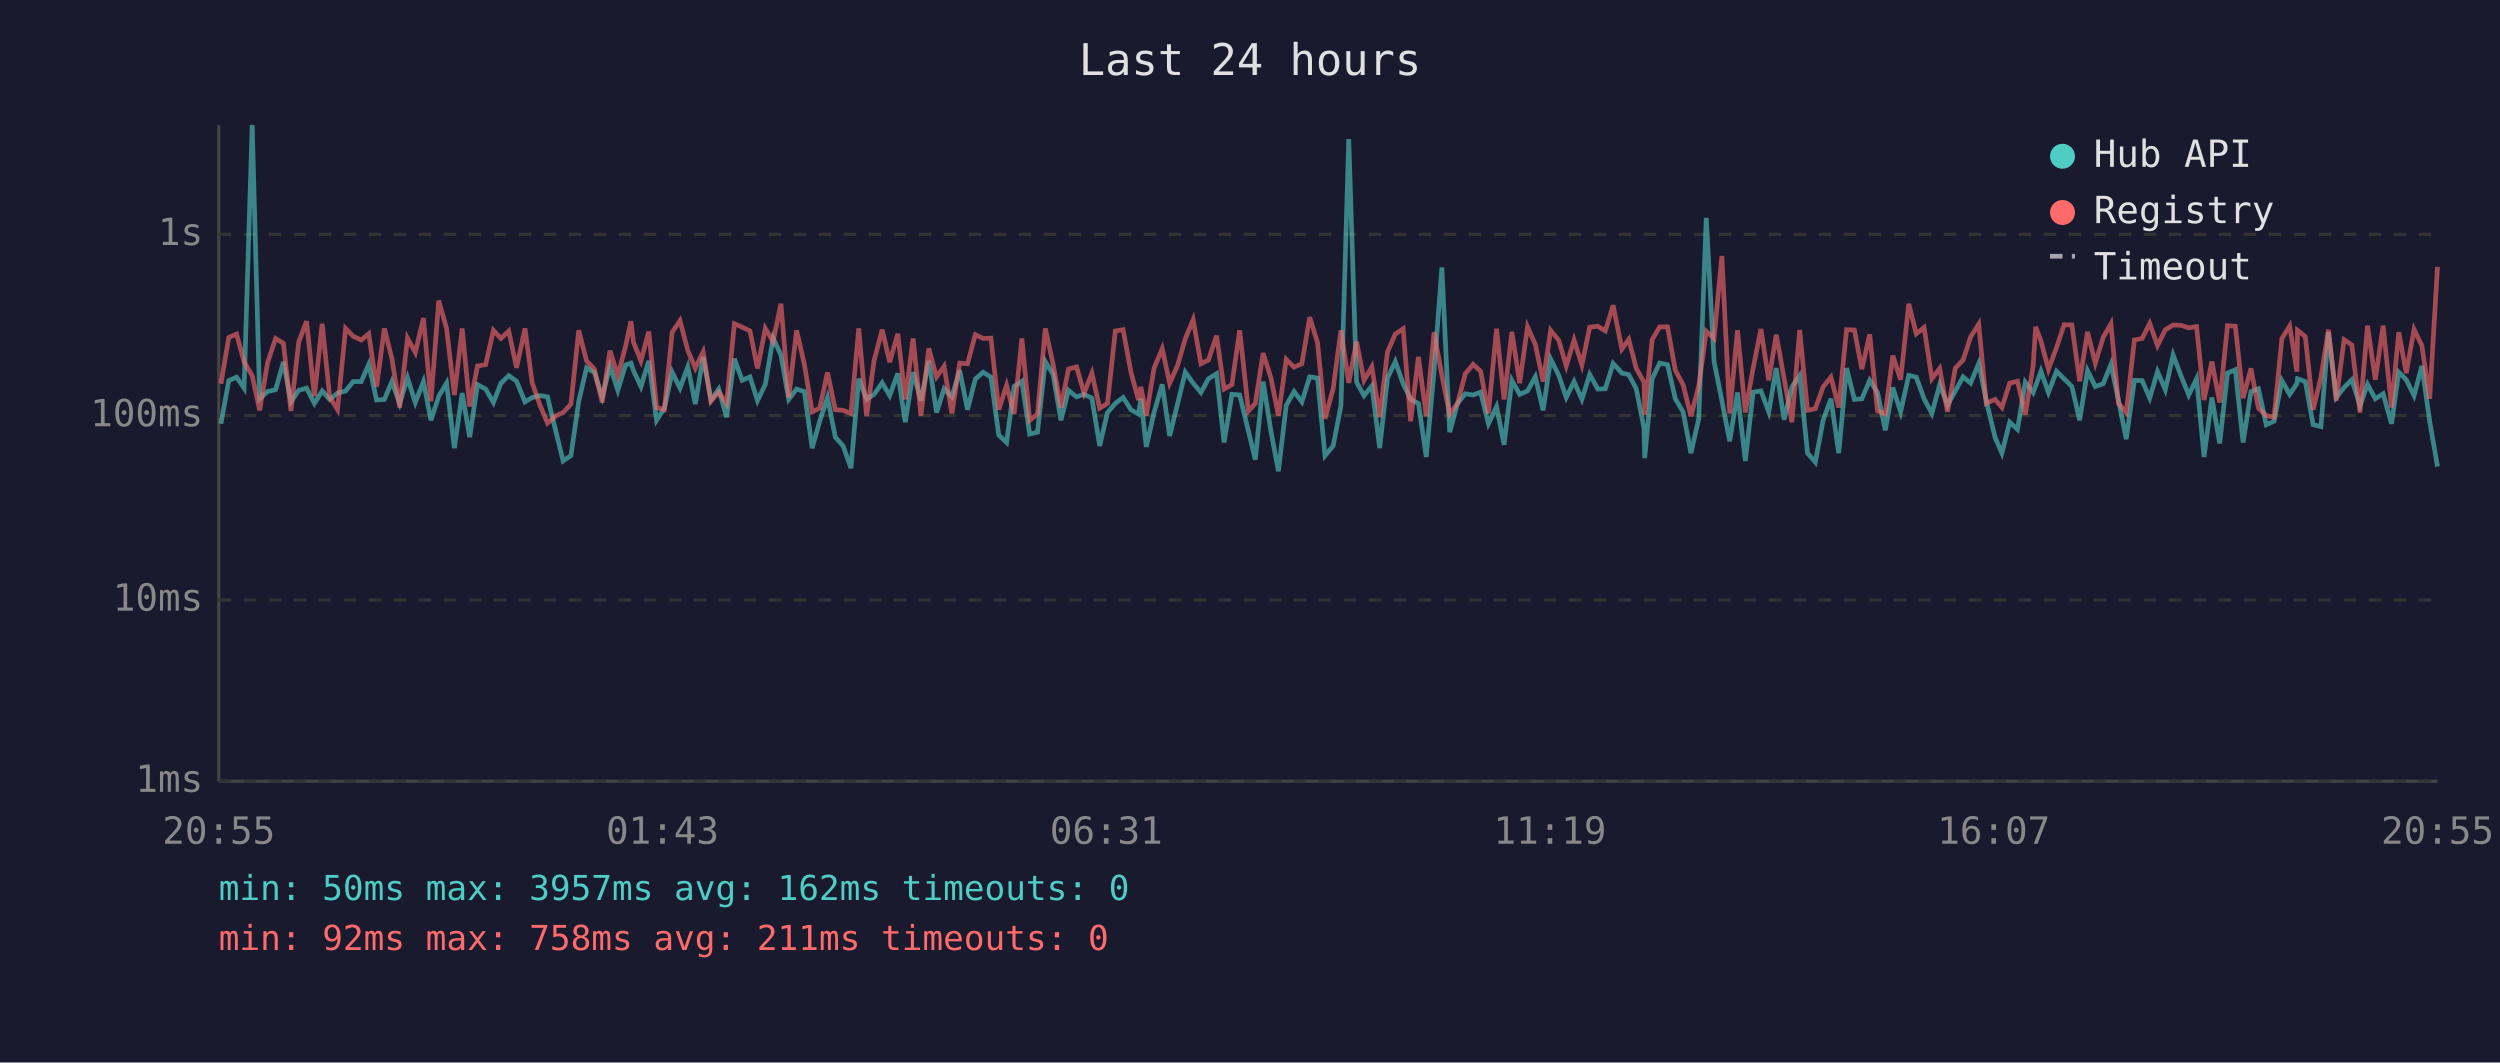
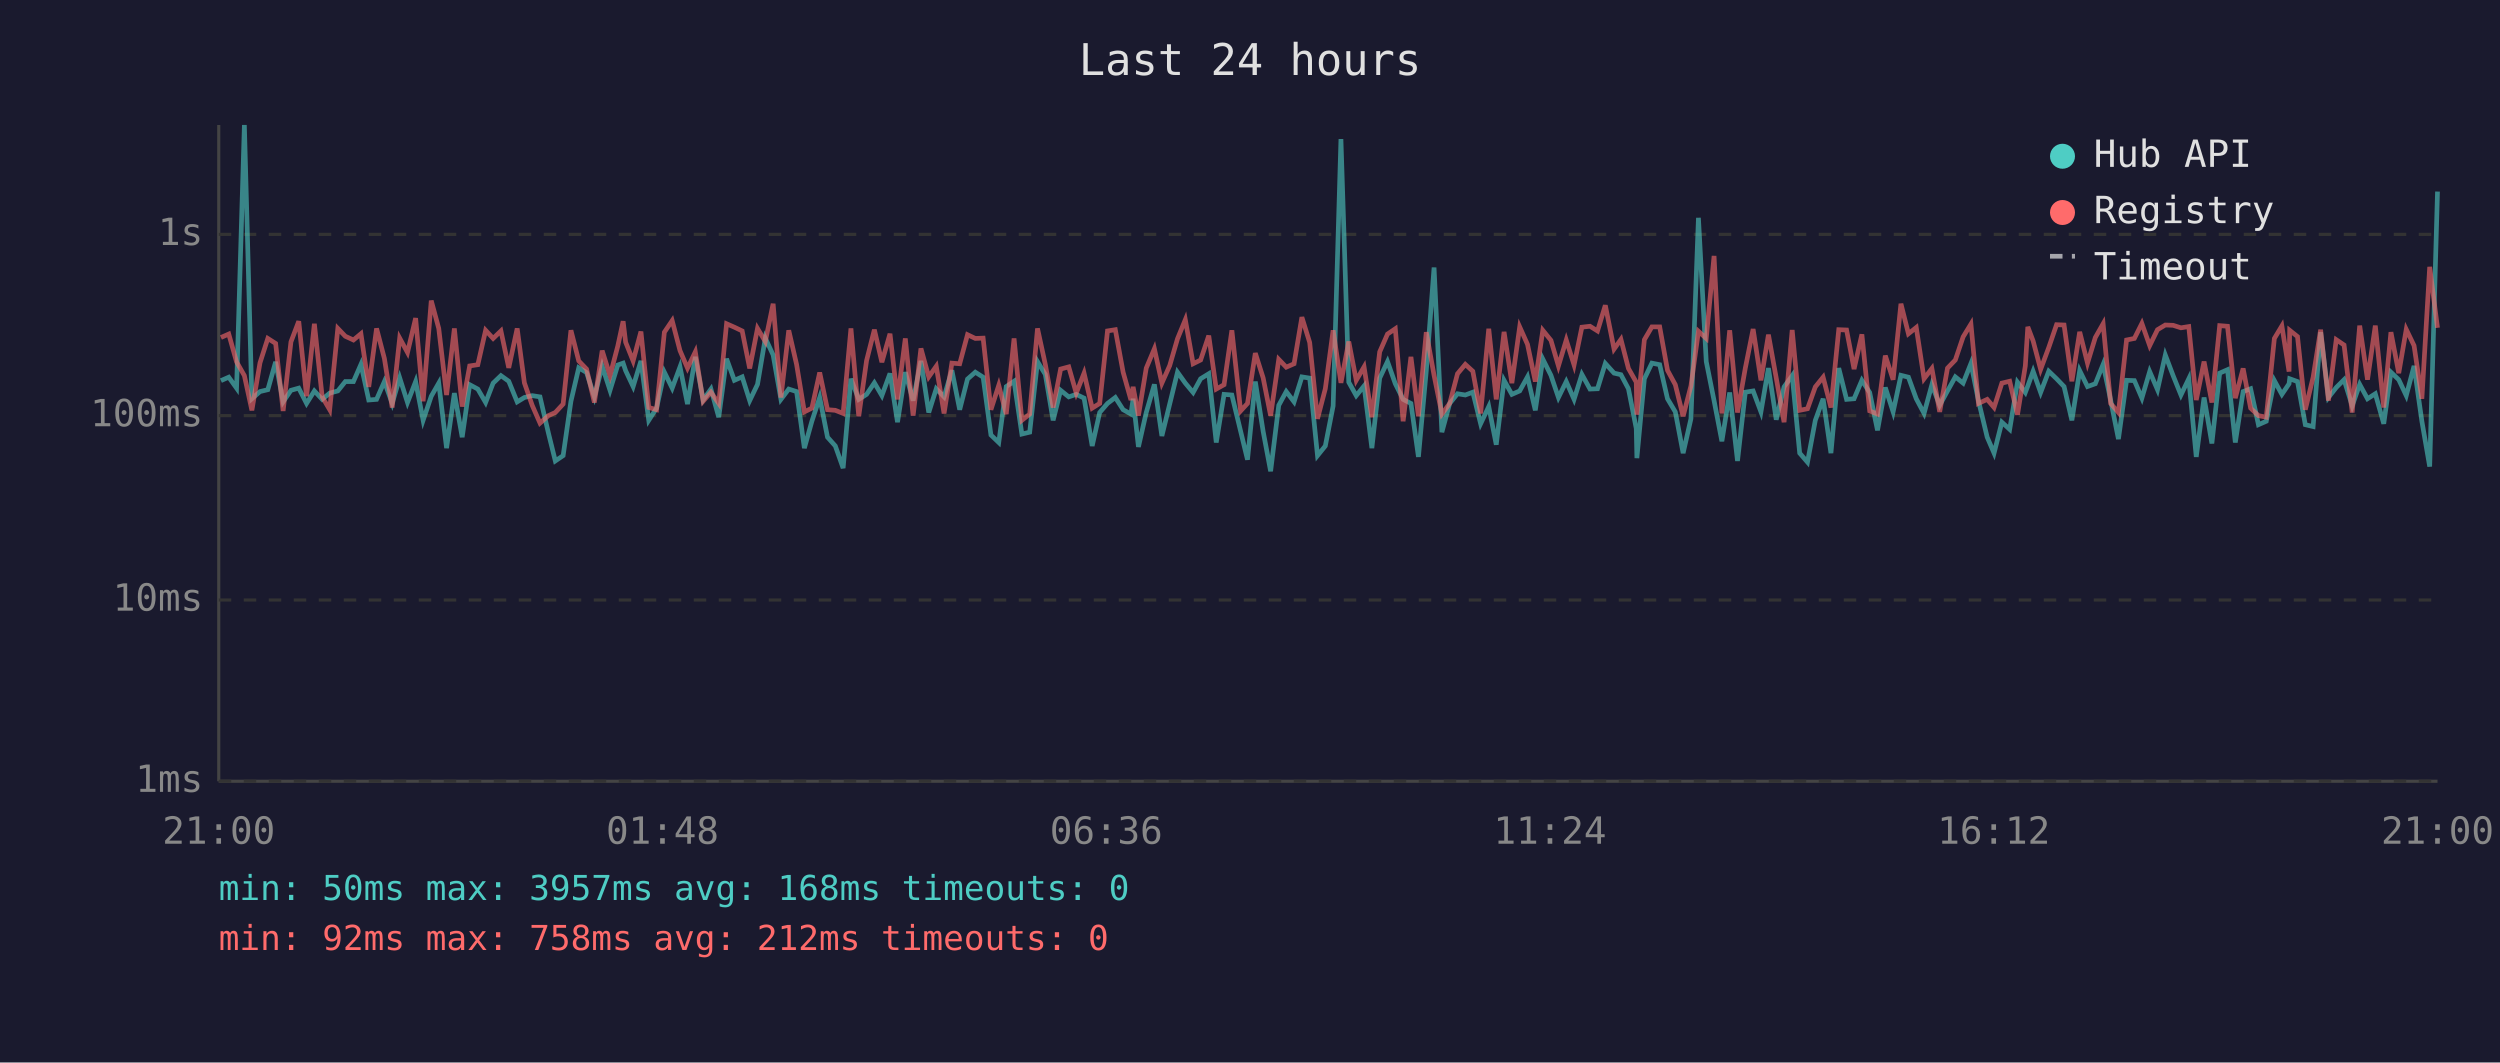
<svg xmlns="http://www.w3.org/2000/svg" viewBox="0 0 800 340" font-family="monospace" font-size="12">
  <rect width="800" height="340" fill="#1a1a2e" />
  <text x="400" y="24" fill="#e0e0e0" font-size="14" text-anchor="middle">Last 24 hours</text>
  <line x1="70" y1="40" x2="70" y2="250" stroke="#444" stroke-width="1" />
  <line x1="70" y1="250" x2="780" y2="250" stroke="#444" stroke-width="1" />
  <line x1="70" y1="250" x2="780" y2="250" stroke="#333" stroke-width="1" stroke-dasharray="4" />
  <text x="65" y="250" fill="#888" text-anchor="end" dominant-baseline="middle">1ms</text>
  <line x1="70" y1="192" x2="780" y2="192" stroke="#333" stroke-width="1" stroke-dasharray="4" />
  <text x="65" y="192" fill="#888" text-anchor="end" dominant-baseline="middle">10ms</text>
  <line x1="70" y1="133" x2="780" y2="133" stroke="#333" stroke-width="1" stroke-dasharray="4" />
  <text x="65" y="133" fill="#888" text-anchor="end" dominant-baseline="middle">100ms</text>
  <line x1="70" y1="75" x2="780" y2="75" stroke="#333" stroke-width="1" stroke-dasharray="4" />
  <text x="65" y="75" fill="#888" text-anchor="end" dominant-baseline="middle">1s</text>
-   <text x="70" y="270" fill="#888" text-anchor="middle">20:55</text>
-   <text x="212" y="270" fill="#888" text-anchor="middle">01:43</text>
-   <text x="354" y="270" fill="#888" text-anchor="middle">06:31</text>
-   <text x="496" y="270" fill="#888" text-anchor="middle">11:19</text>
-   <text x="638" y="270" fill="#888" text-anchor="middle">16:07</text>
-   <text x="780" y="270" fill="#888" text-anchor="middle">20:55</text>
-   <polyline points="70.7,135.6 73.2,121.8 75.7,120.7 78.1,124.2 80.7,40.0 83.1,127.6 85.6,125.3 88.2,124.7 90.7,115.8 93.1,128.6 95.6,124.9 98.1,124.2 100.6,129.1 103.1,125.1 105.5,127.8 108.0,125.8 110.6,125.1 113.0,122.1 115.6,122.1 118.0,116.6 120.5,128.0 123.0,127.8 125.4,122.1 127.9,129.1 130.4,120.9 132.9,128.8 135.5,122.1 137.9,134.5 140.4,126.8 142.9,122.6 145.4,143.4 147.9,125.8 150.3,139.9 152.8,123.1 155.4,124.5 157.9,128.8 160.3,122.6 162.8,120.2 165.3,122.0 168.0,128.6 170.3,127.2 172.8,126.6 175.2,127.0 178.0,138.6 180.2,147.5 182.7,145.8 185.2,128.4 187.7,117.7 190.2,119.2 192.7,127.0 195.2,117.2 197.7,124.9 200.2,116.8 201.9,116.2 202.7,118.6 205.1,123.7 207.6,115.5 210.1,134.5 212.6,130.6 215.1,119.1 217.6,124.2 220.1,117.4 222.5,129.3 225.0,114.2 227.5,128.0 230.0,124.5 232.5,133.5 235.0,114.8 237.5,121.7 240.0,120.6 242.4,128.2 244.9,123.0 247.4,108.2 249.9,113.6 252.4,127.8 254.9,124.5 257.4,125.3 259.9,143.4 262.3,134.8 264.8,127.2 267.3,139.9 269.8,142.7 272.3,149.8 274.8,121.2 277.3,127.8 279.7,126.2 282.3,122.5 284.7,126.6 287.3,119.5 289.7,135.1 292.2,119.1 294.7,128.2 297.2,115.5 299.7,132.0 302.1,124.4 304.6,127.0 307.1,118.5 309.6,131.1 312.1,121.3 314.6,119.1 317.1,120.7 319.6,139.2 322.1,141.6 324.5,123.7 327.0,122.0 329.5,138.9 332.0,138.3 334.5,115.7 337.0,119.8 339.5,134.5 341.9,124.9 344.5,127.0 346.9,126.2 349.4,127.4 351.9,142.7 354.4,132.0 356.9,129.1 359.4,127.2 361.9,131.1 364.3,132.5 365.1,127.6 366.8,143.0 369.3,132.0 371.9,123.0 374.3,139.5 376.8,129.3 379.3,119.1 381.8,122.6 384.3,125.6 386.7,121.2 389.3,119.6 391.7,141.6 394.2,126.2 396.7,126.4 399.5,138.0 401.7,147.1 404.2,122.1 406.7,138.0 409.1,150.8 411.6,129.7 414.1,125.3 416.6,128.6 419.1,120.6 421.6,121.0 424.0,145.8 426.6,142.7 429.1,129.9 431.6,44.5 434.1,122.3 436.5,126.6 439.0,123.5 441.5,143.4 444.0,121.0 446.5,115.7 449.0,122.8 451.4,127.8 453.9,129.1 456.4,146.2 458.9,118.8 461.4,85.6 463.9,138.3 466.4,129.1 468.9,126.0 471.4,126.4 473.8,125.5 476.3,135.6 478.9,130.1 481.3,142.3 483.8,121.7 486.3,126.2 488.8,125.1 491.3,120.6 493.8,131.3 496.2,114.9 498.8,120.1 501.2,127.2 503.7,122.1 506.2,127.8 508.7,119.8 511.3,124.5 513.7,124.4 516.2,116.3 519.0,119.4 521.2,119.9 523.6,124.4 526.1,137.1 526.3,146.6 528.7,121.2 531.1,116.2 533.6,116.7 536.1,127.6 538.6,131.8 541.1,145.0 543.6,134.0 546.0,69.7 548.5,115.7 551.0,128.2 553.5,141.2 556.0,125.6 558.5,147.5 561.0,125.5 563.5,125.1 566.0,131.8 568.4,117.8 570.9,134.3 573.4,123.8 575.9,120.2 578.4,145.0 580.9,147.9 583.4,134.5 585.9,127.6 588.4,145.0 590.9,117.8 593.4,127.8 595.8,127.6 598.3,121.7 600.8,125.6 603.3,137.7 605.7,124.0 608.2,131.8 610.8,120.1 613.2,120.7 615.7,127.6 618.2,132.3 620.7,123.1 623.2,129.7 625.7,125.1 628.2,120.6 630.6,122.6 633.2,116.3 635.6,128.2 638.4,139.9 640.6,145.0 643.1,135.1 645.6,137.4 648.1,122.3 650.6,125.6 651.4,123.5 653.1,118.8 655.5,125.6 658.1,118.8 660.5,121.2 663.0,123.7 665.5,134.5 668.0,118.6 670.5,123.7 673.0,122.8 675.5,116.6 677.9,128.0 680.4,140.5 683.0,121.7 685.5,121.8 687.9,127.4 690.4,118.9 692.9,124.7 695.4,113.6 697.9,120.2 700.4,126.4 702.9,121.2 705.3,146.2 707.8,127.2 710.3,141.9 712.8,119.4 715.3,118.3 717.8,141.6 720.3,125.3 722.7,124.4 725.2,135.9 727.7,134.8 730.2,121.8 732.7,126.2 735.0,122.8 735.2,121.2 737.7,122.1 740.2,135.9 742.7,136.5 745.1,106.3 747.6,127.2 750.1,124.0 752.6,121.5 755.2,129.9 757.6,123.0 760.1,127.6 762.6,126.0 765.3,135.6 767.6,119.1 770.0,121.5 772.5,126.6 775.0,117.1 777.5,134.8 780.0,149.3" fill="none" stroke="#4ecdc4" stroke-width="1.5" opacity="0.6" />
-   <polyline points="70.7,122.8 73.2,108.0 75.7,106.9 78.1,115.8 80.7,120.2 83.1,131.3 85.6,116.1 88.2,108.3 90.7,109.9 93.1,131.5 95.6,109.4 98.1,102.8 100.6,126.8 103.1,103.6 105.5,127.0 108.0,131.1 110.6,105.1 113.0,107.6 115.6,108.8 118.0,106.8 120.5,123.8 123.0,105.1 125.4,114.7 127.9,130.4 130.4,108.2 132.9,112.8 135.5,101.8 137.9,128.4 140.4,96.2 142.9,105.1 145.4,126.4 147.9,105.1 150.3,130.1 152.8,117.1 155.4,116.7 157.9,105.7 160.3,108.3 162.8,105.9 165.3,117.7 168.0,105.1 170.3,122.5 172.8,129.7 175.2,135.4 178.0,133.0 180.2,132.0 182.7,129.3 185.2,105.7 187.7,115.5 190.2,118.1 192.7,128.8 195.2,112.2 197.7,120.2 200.2,110.7 201.9,102.8 202.7,109.5 205.1,115.5 207.6,106.1 210.1,130.4 212.6,131.1 215.1,106.3 217.6,102.6 220.1,112.2 222.5,117.8 225.0,112.6 227.5,128.4 230.0,125.5 232.5,129.1 235.0,103.6 237.5,104.7 240.0,105.9 242.4,117.9 244.9,105.1 247.4,109.3 249.9,97.2 252.4,127.2 254.9,105.7 257.4,116.6 259.9,131.8 262.3,130.6 264.8,119.2 267.3,131.1 269.8,131.3 272.3,132.3 274.8,105.1 277.3,133.2 279.7,115.4 282.3,105.5 284.7,115.9 287.3,106.8 289.7,127.8 292.2,108.3 294.7,133.0 297.2,111.5 299.7,120.6 302.1,117.2 304.6,132.3 307.1,116.2 309.6,116.4 312.1,107.1 314.6,108.3 317.1,108.2 319.6,131.1 322.1,123.3 324.5,132.5 327.0,108.3 329.5,134.5 332.0,132.5 334.5,105.1 337.0,116.6 339.5,130.4 341.9,118.1 344.5,117.4 346.9,125.8 349.4,119.4 351.9,130.6 354.4,129.1 356.9,105.9 359.4,105.5 361.9,119.1 364.3,128.0 365.1,123.8 366.8,133.0 369.3,117.8 371.9,111.6 374.3,122.6 376.8,117.0 379.3,108.4 381.8,102.3 384.3,116.4 386.7,115.2 389.3,107.4 391.7,124.5 394.2,123.1 396.7,105.7 399.5,131.5 401.7,129.1 404.2,113.0 406.7,120.9 409.1,133.0 411.6,115.0 414.1,117.5 416.6,116.4 419.1,101.5 421.6,109.6 424.0,134.0 426.6,124.4 429.1,105.7 431.6,122.5 434.1,109.3 436.5,121.7 439.0,117.4 441.5,133.5 444.0,112.6 446.5,106.9 449.0,105.2 451.4,134.8 453.9,114.2 456.4,133.2 458.9,106.3 461.4,120.1 463.9,132.5 466.4,129.1 468.9,119.6 471.4,116.6 473.8,118.8 476.3,132.3 478.9,105.2 481.3,127.8 483.8,106.2 486.3,122.6 488.8,104.6 491.3,110.2 493.8,122.1 496.2,105.7 498.8,108.9 501.2,117.1 503.7,108.8 506.2,116.8 508.7,104.7 511.3,104.4 513.7,105.9 516.2,97.7 519.0,111.7 521.2,108.6 523.6,117.9 526.1,122.3 526.3,132.7 528.7,108.7 531.1,104.6 533.6,104.6 536.1,118.5 538.6,123.1 541.1,133.2 543.6,123.5 546.0,106.0 548.5,108.3 551.0,81.9 553.5,132.3 556.0,105.7 558.5,132.0 561.0,117.8 563.5,105.3 566.0,121.7 568.4,107.1 570.9,121.0 573.4,135.1 575.9,105.6 578.4,131.3 580.9,130.8 583.4,123.8 585.9,120.7 588.4,130.4 590.9,105.5 593.4,105.6 595.8,118.1 598.3,107.0 600.8,131.5 603.3,132.5 605.7,113.8 608.2,121.5 610.8,97.2 613.2,106.8 615.7,104.8 618.2,121.2 620.7,117.9 623.2,131.8 625.7,117.8 628.2,115.2 630.6,107.8 633.2,103.7 635.6,129.1 638.4,127.8 640.6,130.4 643.1,122.6 645.6,122.0 648.1,132.7 650.6,117.1 651.4,104.6 653.1,109.1 655.5,118.2 658.1,111.2 660.5,103.9 663.0,104.0 665.5,122.0 668.0,106.2 670.5,116.2 673.0,108.0 675.5,103.6 677.9,129.1 680.4,132.0 683.0,108.8 685.5,108.3 687.9,103.5 690.4,110.6 692.9,105.5 695.4,104.0 697.9,104.1 700.4,104.9 702.9,104.5 705.3,128.0 707.8,115.7 710.3,128.8 712.8,104.2 715.3,104.4 717.8,127.4 720.3,117.9 722.7,130.6 725.2,133.0 727.7,133.5 730.2,108.3 732.7,104.3 735.0,118.9 735.2,105.7 737.7,107.7 740.2,131.1 742.7,120.7 745.1,105.5 747.6,128.2 750.1,108.7 752.6,110.4 755.2,132.0 757.6,104.2 760.1,121.5 762.6,104.2 765.3,130.4 767.6,106.3 770.0,119.4 772.5,105.4 775.0,110.6 777.5,127.6 780.0,85.4" fill="none" stroke="#ff6b6b" stroke-width="1.5" opacity="0.6" />
+   <text x="70" y="270" fill="#888" text-anchor="middle">21:00</text>
+   <text x="212" y="270" fill="#888" text-anchor="middle">01:48</text>
+   <text x="354" y="270" fill="#888" text-anchor="middle">06:36</text>
+   <text x="496" y="270" fill="#888" text-anchor="middle">11:24</text>
+   <text x="638" y="270" fill="#888" text-anchor="middle">16:12</text>
+   <text x="780" y="270" fill="#888" text-anchor="middle">21:00</text>
+   <polyline points="70.7,121.8 73.2,120.7 75.7,124.2 78.2,40.0 80.6,127.6 83.2,125.3 85.7,124.7 88.2,115.8 90.6,128.6 93.1,124.9 95.6,124.2 98.1,129.1 100.6,125.1 103.1,127.8 105.5,125.8 108.1,125.1 110.5,122.1 113.1,122.1 115.5,116.6 118.0,128.0 120.5,127.8 123.0,122.1 125.5,129.1 127.9,120.9 130.4,128.8 133.0,122.1 135.4,134.5 138.0,126.8 140.4,122.6 142.9,143.4 145.4,125.8 147.9,139.9 150.3,123.1 152.9,124.5 155.4,128.8 157.8,122.6 160.3,120.2 162.8,122.0 165.5,128.6 167.8,127.2 170.3,126.6 172.8,127.0 175.5,138.6 177.7,147.5 180.2,145.8 182.7,128.4 185.2,117.7 187.7,119.2 190.2,127.0 192.7,117.2 195.2,124.9 197.7,116.8 199.4,116.2 200.2,118.6 202.6,123.7 205.1,115.5 207.6,134.5 210.1,130.6 212.6,119.1 215.1,124.2 217.6,117.4 220.0,129.3 222.5,114.2 225.0,128.0 227.5,124.5 230.0,133.5 232.5,114.8 235.0,121.7 237.5,120.6 239.9,128.2 242.4,123.0 244.9,108.2 247.4,113.6 249.9,127.8 252.4,124.5 254.9,125.3 257.4,143.4 259.8,134.8 262.3,127.2 264.8,139.9 267.3,142.7 269.8,149.8 272.3,121.2 274.8,127.8 277.3,126.2 279.8,122.5 282.2,126.6 284.8,119.5 287.2,135.1 289.7,119.1 292.2,128.2 294.7,115.5 297.2,132.0 299.6,124.4 302.1,127.0 304.6,118.5 307.1,131.1 309.6,121.3 312.1,119.1 314.6,120.7 317.1,139.2 319.6,141.6 322.0,123.7 324.5,122.0 327.0,138.9 329.5,138.3 332.0,115.7 334.5,119.8 337.0,134.5 339.4,124.9 342.0,127.0 344.4,126.2 346.9,127.4 349.5,142.7 351.9,132.0 354.4,129.1 356.9,127.2 359.4,131.1 361.9,132.5 362.6,127.6 364.3,143.0 366.8,132.0 369.4,123.0 371.8,139.5 374.3,129.3 376.8,119.1 379.3,122.6 381.8,125.6 384.2,121.2 386.8,119.6 389.2,141.6 391.7,126.2 394.2,126.4 397.0,138.0 399.2,147.1 401.7,122.1 404.2,138.0 406.6,150.8 409.2,129.7 411.6,125.3 414.1,128.6 416.6,120.6 419.1,121.0 421.6,145.8 424.1,142.7 426.6,129.9 429.1,44.5 431.6,122.3 434.0,126.6 436.5,123.5 439.0,143.4 441.5,121.0 444.0,115.7 446.5,122.8 449.0,127.8 451.5,129.1 453.9,146.2 456.4,118.8 458.9,85.6 461.4,138.3 463.9,129.1 466.4,126.0 468.9,126.4 471.3,125.5 473.8,135.6 476.4,130.1 478.8,142.3 481.3,121.7 483.8,126.2 486.3,125.1 488.8,120.6 491.3,131.3 493.7,114.9 496.3,120.1 498.7,127.2 501.2,122.1 503.7,127.8 506.2,119.8 508.8,124.5 511.2,124.4 513.7,116.3 516.5,119.4 518.7,119.9 521.1,124.4 523.6,137.1 523.8,146.6 526.2,121.2 528.6,116.2 531.1,116.7 533.6,127.6 536.1,131.8 538.6,145.0 541.1,134.0 543.5,69.7 546.0,115.7 548.5,128.2 551.0,141.2 553.5,125.6 556.0,147.5 558.5,125.5 561.0,125.1 563.5,131.8 565.9,117.8 568.4,134.3 570.9,123.8 573.5,120.2 575.9,145.0 578.4,147.9 580.9,134.5 583.4,127.6 585.9,145.0 588.4,117.8 590.9,127.8 593.3,127.6 595.8,121.7 598.3,125.6 600.8,137.7 603.3,124.0 605.8,131.8 608.3,120.1 610.7,120.7 613.2,127.6 615.7,132.3 618.2,123.1 620.7,129.7 623.2,125.1 625.7,120.6 628.2,122.6 630.7,116.3 633.1,128.2 635.9,139.9 638.1,145.0 640.6,135.1 643.1,137.4 645.6,122.3 648.1,125.6 648.9,123.5 650.6,118.8 653.0,125.6 655.6,118.8 658.1,121.2 660.5,123.7 663.0,134.5 665.5,118.6 668.0,123.7 670.5,122.8 673.0,116.6 675.4,128.0 677.9,140.5 680.5,121.7 683.0,121.8 685.4,127.4 687.9,118.9 690.4,124.7 692.9,113.6 695.4,120.2 697.9,126.4 700.4,121.2 702.8,146.2 705.3,127.2 707.8,141.9 710.3,119.4 712.8,118.3 715.3,141.6 717.8,125.3 720.2,124.4 722.7,135.9 725.2,134.8 727.8,121.8 730.2,126.2 732.5,122.8 732.7,121.2 735.2,122.1 737.7,135.9 740.2,136.5 742.6,106.3 745.1,127.2 747.6,124.0 750.1,121.5 752.7,129.9 755.1,123.0 757.6,127.6 760.1,126.0 762.8,135.6 765.1,119.1 767.6,121.5 770.0,126.6 772.5,117.1 775.0,134.8 777.5,149.3 780.0,61.3" fill="none" stroke="#4ecdc4" stroke-width="1.5" opacity="0.6" />
+   <polyline points="70.7,108.0 73.2,106.9 75.7,115.8 78.2,120.2 80.6,131.3 83.2,116.1 85.7,108.3 88.2,109.9 90.6,131.5 93.1,109.4 95.6,102.8 98.1,126.8 100.6,103.6 103.1,127.0 105.5,131.1 108.1,105.1 110.5,107.6 113.1,108.8 115.5,106.8 118.0,123.8 120.5,105.1 123.0,114.7 125.5,130.4 127.9,108.2 130.4,112.8 133.0,101.8 135.4,128.4 138.0,96.2 140.4,105.1 142.9,126.4 145.4,105.1 147.9,130.1 150.3,117.1 152.9,116.7 155.4,105.7 157.8,108.3 160.3,105.9 162.8,117.7 165.5,105.1 167.8,122.5 170.3,129.7 172.8,135.4 175.5,133.0 177.7,132.0 180.2,129.3 182.7,105.7 185.2,115.5 187.7,118.1 190.2,128.8 192.7,112.2 195.2,120.2 197.7,110.7 199.4,102.8 200.2,109.5 202.6,115.5 205.1,106.1 207.6,130.4 210.1,131.1 212.6,106.3 215.1,102.6 217.6,112.2 220.0,117.8 222.5,112.6 225.0,128.4 227.5,125.5 230.0,129.1 232.5,103.6 235.0,104.7 237.5,105.9 239.9,117.9 242.4,105.1 244.9,109.3 247.4,97.2 249.9,127.2 252.4,105.7 254.9,116.6 257.4,131.8 259.8,130.6 262.3,119.2 264.8,131.1 267.3,131.3 269.8,132.3 272.3,105.1 274.8,133.2 277.3,115.4 279.8,105.5 282.2,115.9 284.8,106.8 287.2,127.8 289.7,108.3 292.2,133.0 294.7,111.5 297.2,120.6 299.6,117.2 302.1,132.3 304.6,116.2 307.1,116.4 309.6,107.1 312.1,108.3 314.6,108.2 317.1,131.1 319.6,123.3 322.0,132.5 324.5,108.3 327.0,134.5 329.5,132.5 332.0,105.1 334.5,116.6 337.0,130.4 339.4,118.1 342.0,117.4 344.4,125.8 346.9,119.4 349.5,130.6 351.9,129.1 354.4,105.9 356.9,105.5 359.4,119.1 361.9,128.0 362.6,123.8 364.3,133.0 366.8,117.8 369.4,111.6 371.8,122.6 374.3,117.0 376.8,108.4 379.3,102.3 381.8,116.4 384.2,115.2 386.8,107.4 389.2,124.5 391.7,123.1 394.2,105.7 397.0,131.5 399.2,129.1 401.7,113.0 404.2,120.9 406.6,133.0 409.2,115.0 411.6,117.5 414.1,116.4 416.6,101.5 419.1,109.6 421.6,134.0 424.1,124.4 426.6,105.7 429.1,122.5 431.6,109.3 434.0,121.7 436.5,117.4 439.0,133.5 441.5,112.6 444.0,106.9 446.5,105.2 449.0,134.8 451.5,114.2 453.9,133.2 456.4,106.3 458.9,120.1 461.4,132.5 463.9,129.1 466.4,119.6 468.9,116.6 471.3,118.8 473.8,132.3 476.4,105.2 478.8,127.8 481.3,106.2 483.8,122.6 486.3,104.6 488.8,110.2 491.3,122.1 493.7,105.7 496.3,108.9 498.7,117.1 501.2,108.8 503.7,116.8 506.2,104.7 508.8,104.4 511.2,105.9 513.7,97.7 516.5,111.7 518.7,108.6 521.1,117.9 523.6,122.3 523.8,132.7 526.2,108.7 528.6,104.6 531.1,104.6 533.6,118.5 536.1,123.1 538.6,133.2 541.1,123.5 543.5,106.0 546.0,108.3 548.5,81.9 551.0,132.3 553.5,105.7 556.0,132.0 558.5,117.8 561.0,105.3 563.5,121.7 565.9,107.1 568.4,121.0 570.9,135.1 573.5,105.6 575.9,131.3 578.4,130.8 580.9,123.8 583.4,120.7 585.9,130.4 588.4,105.5 590.9,105.6 593.3,118.1 595.8,107.0 598.3,131.5 600.8,132.5 603.3,113.8 605.8,121.5 608.3,97.2 610.7,106.8 613.2,104.8 615.7,121.2 618.2,117.9 620.7,131.8 623.2,117.8 625.7,115.2 628.2,107.8 630.7,103.7 633.1,129.1 635.9,127.8 638.1,130.4 640.6,122.6 643.1,122.0 645.6,132.7 648.1,117.1 648.9,104.6 650.6,109.1 653.0,118.2 655.6,111.2 658.1,103.9 660.5,104.0 663.0,122.0 665.5,106.2 668.0,116.2 670.5,108.0 673.0,103.6 675.4,129.1 677.9,132.0 680.5,108.8 683.0,108.3 685.4,103.5 687.9,110.6 690.4,105.5 692.9,104.0 695.4,104.1 697.9,104.9 700.4,104.5 702.8,128.0 705.3,115.7 707.8,128.8 710.3,104.2 712.8,104.4 715.3,127.4 717.8,117.9 720.2,130.6 722.7,133.0 725.2,133.5 727.8,108.3 730.2,104.3 732.5,118.9 732.7,105.7 735.2,107.7 737.7,131.1 740.2,120.7 742.6,105.5 745.1,128.2 747.6,108.7 750.1,110.4 752.7,132.0 755.1,104.2 757.6,121.5 760.1,104.2 762.8,130.4 765.1,106.3 767.6,119.4 770.0,105.4 772.5,110.6 775.0,127.6 777.5,85.4 780.0,104.9" fill="none" stroke="#ff6b6b" stroke-width="1.5" opacity="0.6" />
  <circle cx="660" cy="50" r="4" fill="#4ecdc4" />
  <text x="670" y="50" fill="#e0e0e0" dominant-baseline="middle">Hub API</text>
  <circle cx="660" cy="68" r="4" fill="#ff6b6b" />
  <text x="670" y="68" fill="#e0e0e0" dominant-baseline="middle">Registry</text>
  <line x1="656" y1="82" x2="664" y2="82" stroke="#e0e0e0" stroke-width="1.5" stroke-dasharray="4,3" opacity="0.7" />
  <text x="670" y="86" fill="#e0e0e0" dominant-baseline="middle">Timeout</text>
-   <text x="70" y="288" fill="#4ecdc4" font-size="11">min: 50ms  max: 3957ms  avg: 162ms  timeouts: 0</text>
-   <text x="70" y="304" fill="#ff6b6b" font-size="11">min: 92ms  max: 758ms  avg: 211ms  timeouts: 0</text>
+   <text x="70" y="288" fill="#4ecdc4" font-size="11">min: 50ms  max: 3957ms  avg: 168ms  timeouts: 0</text>
+   <text x="70" y="304" fill="#ff6b6b" font-size="11">min: 92ms  max: 758ms  avg: 212ms  timeouts: 0</text>
</svg>
